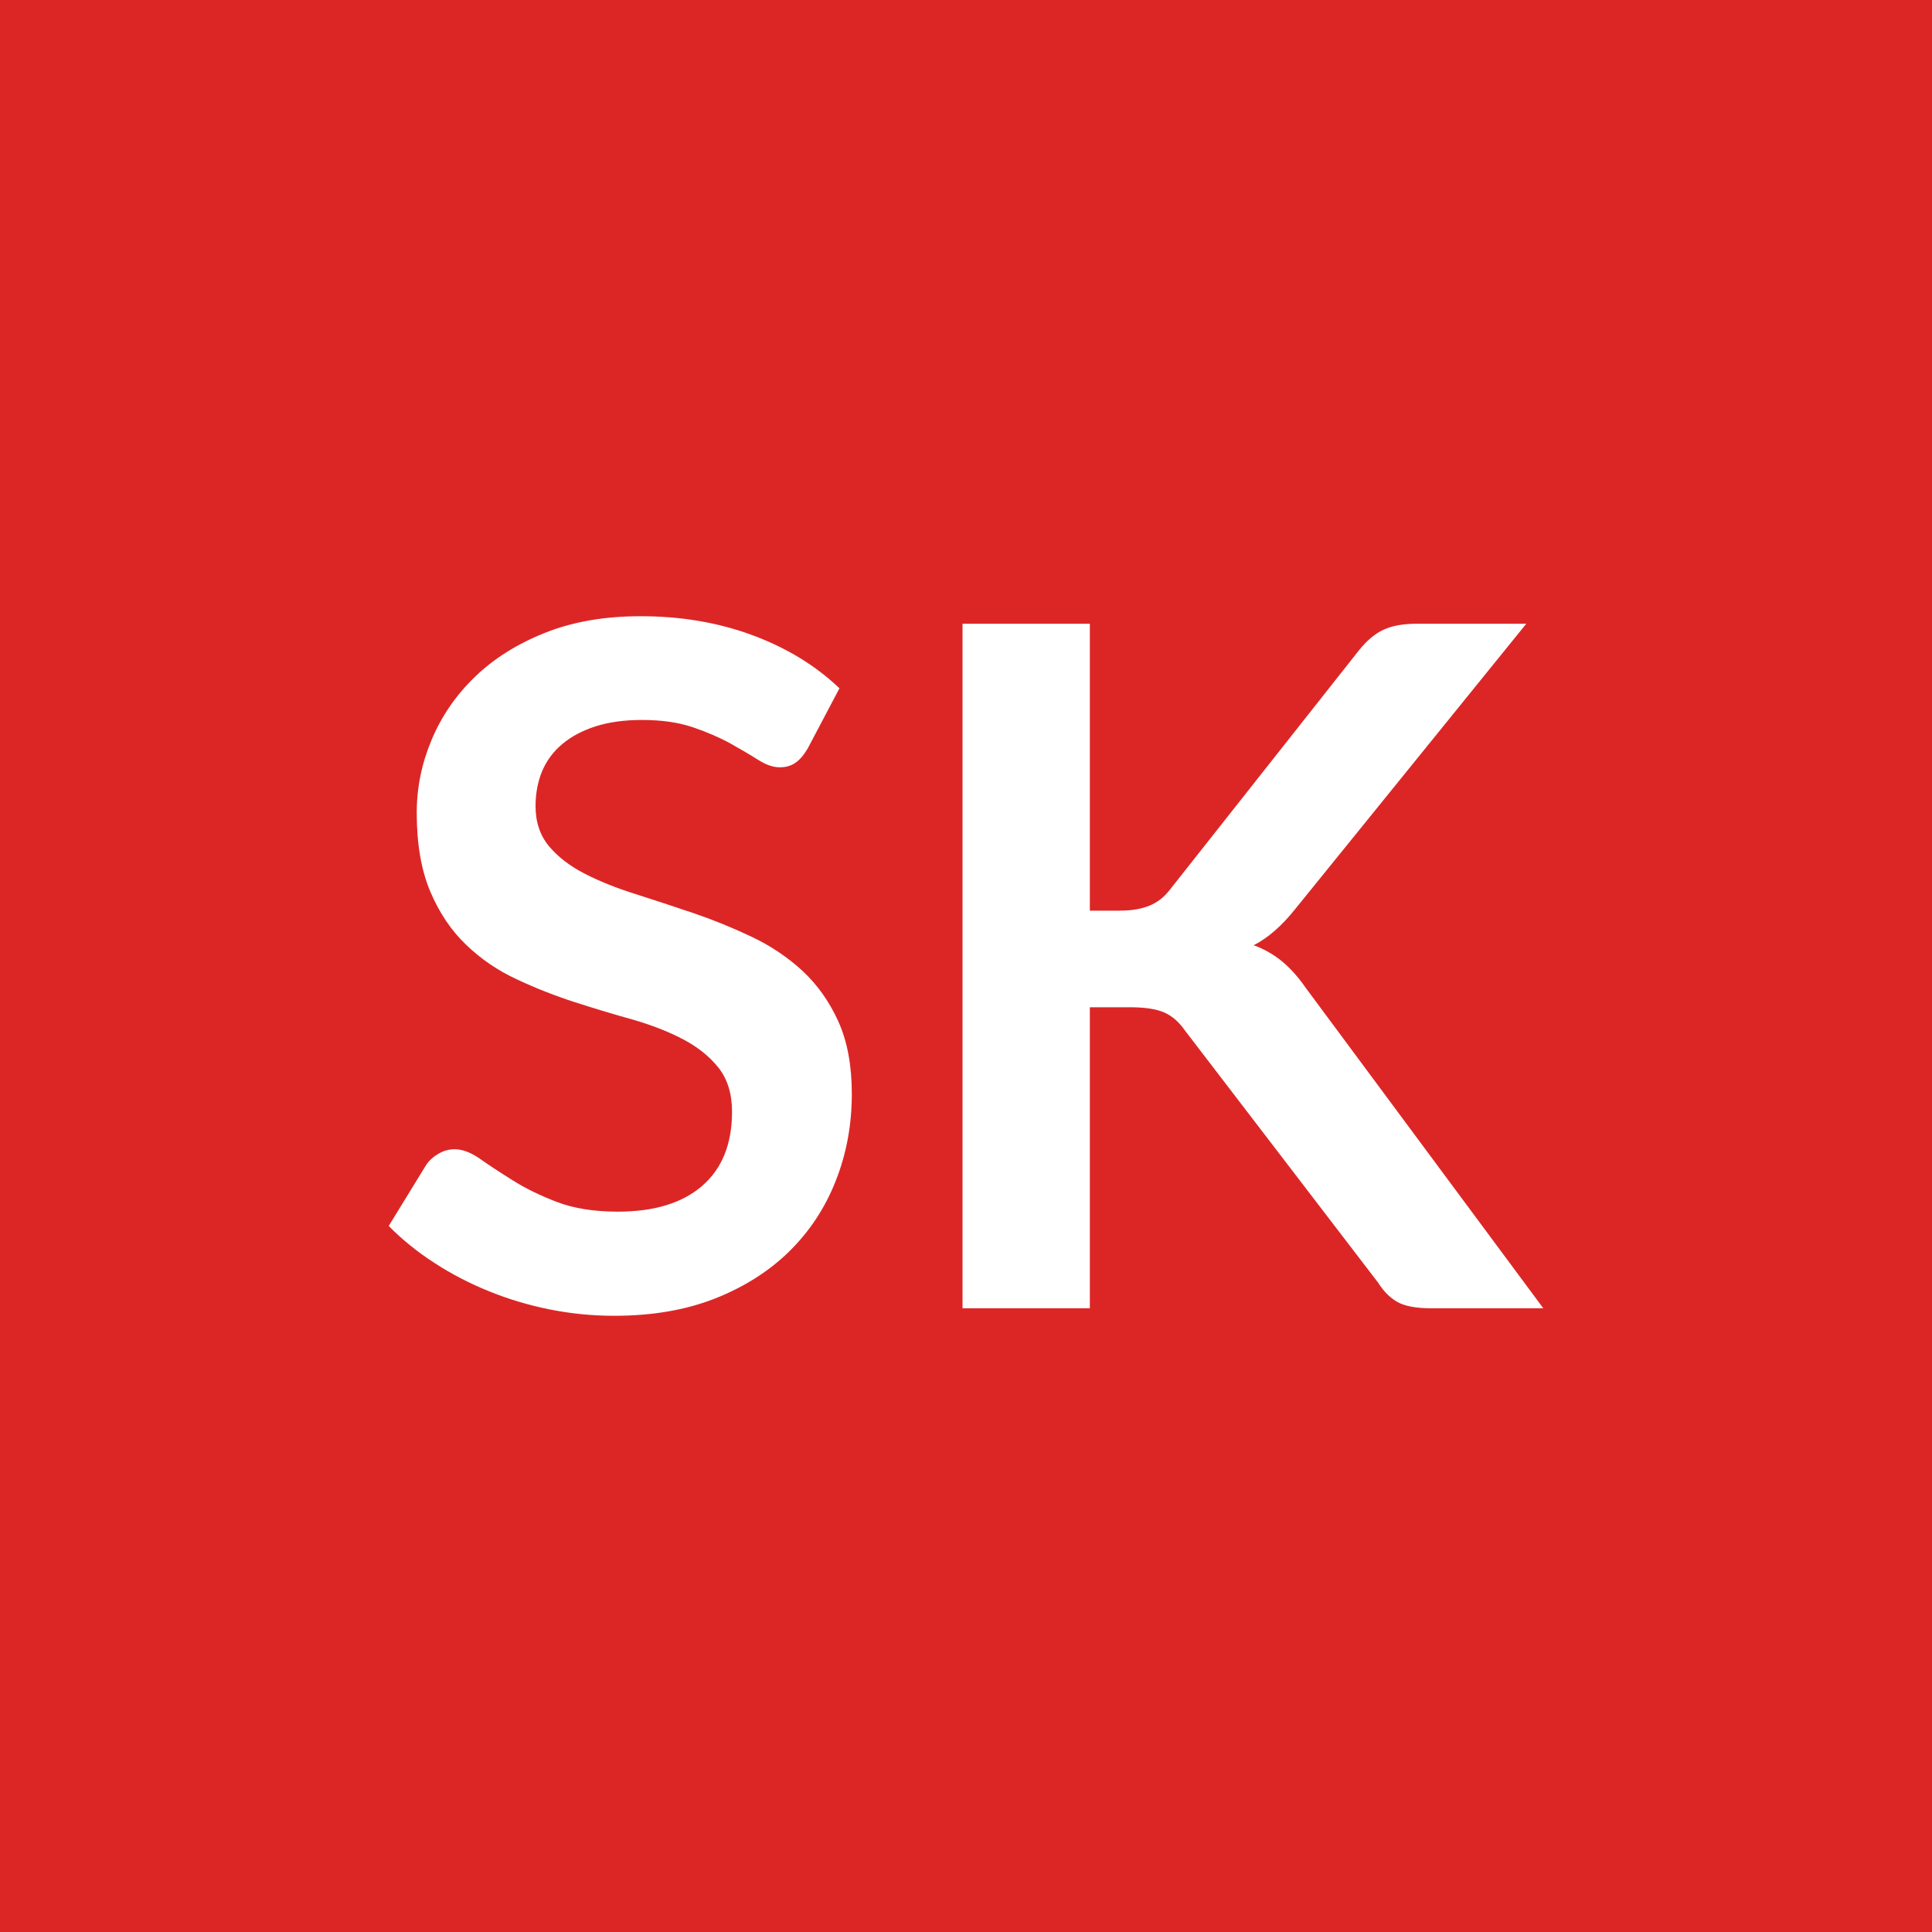
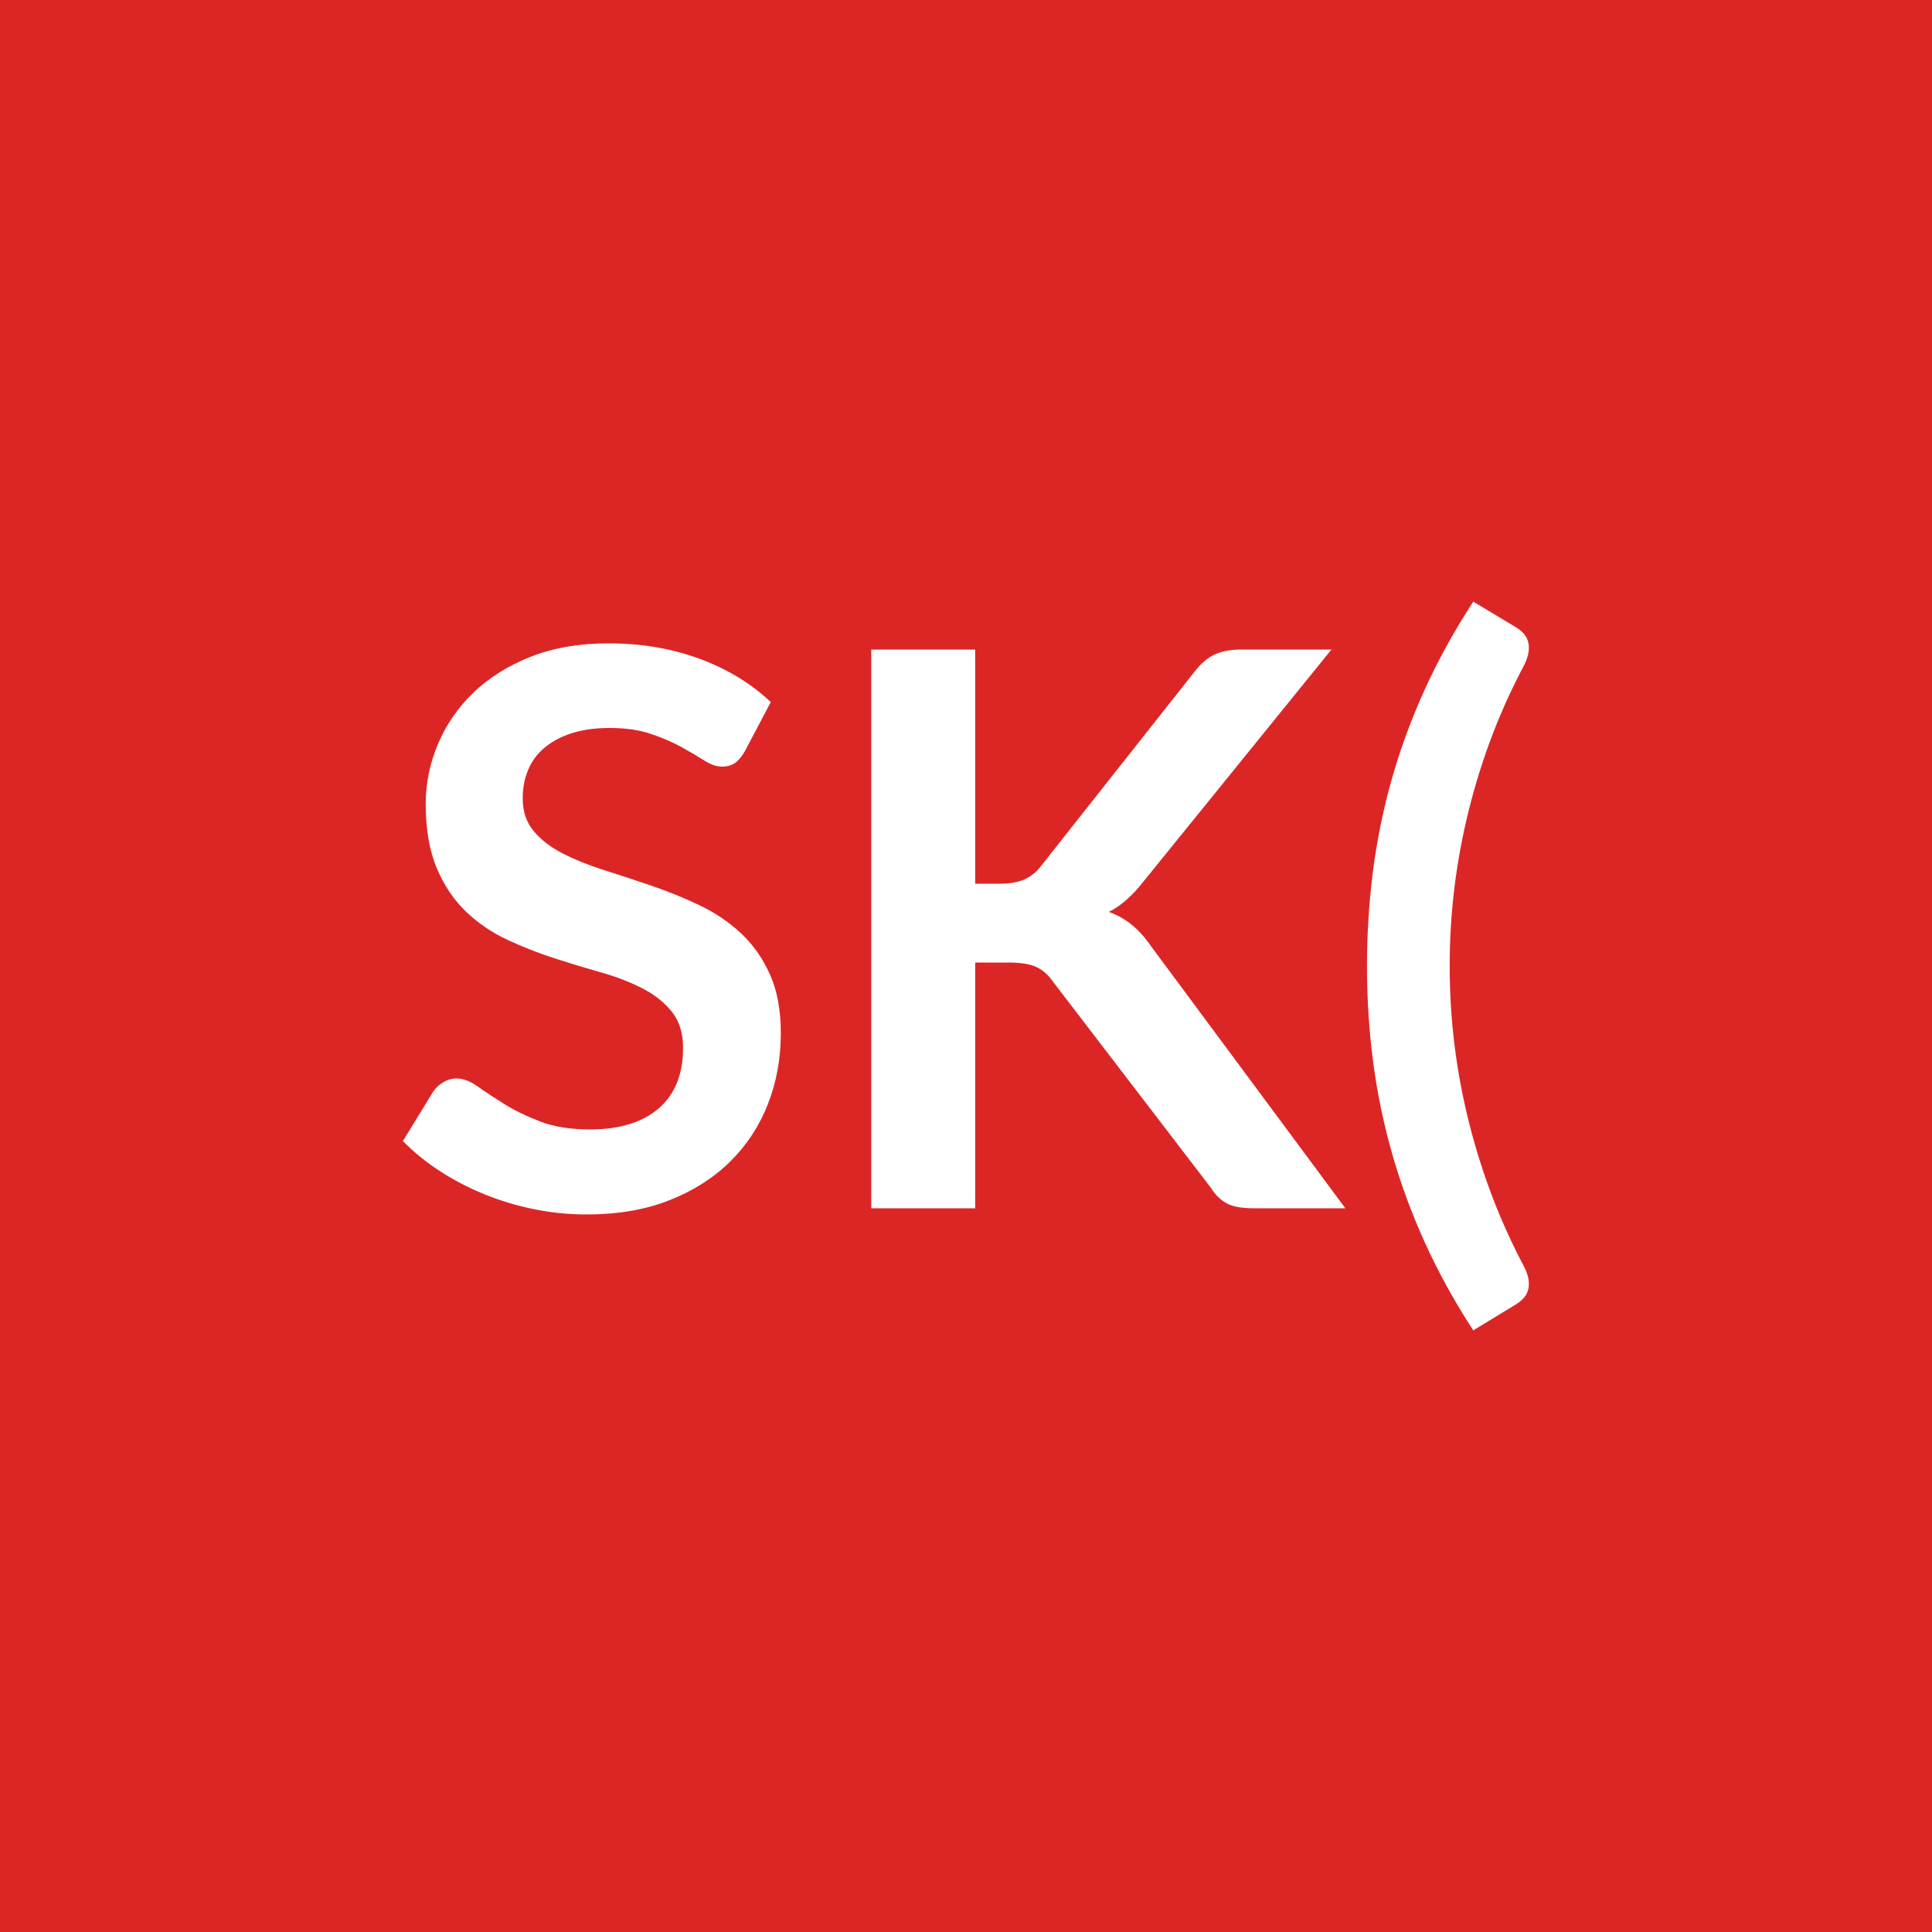
<svg xmlns="http://www.w3.org/2000/svg" width="100" height="100" viewBox="0 0 100 100">
  <rect width="100%" height="100%" fill="#dc2626" />
-   <path fill="#ffffff" d="m43.45 35.625-1.64 3.11q-.3.51-.63.74-.33.24-.82.24-.51 0-1.11-.38t-1.44-.85q-.83-.46-1.94-.84-1.12-.38-2.64-.38-1.37 0-2.4.33t-1.73.92q-.69.58-1.04 1.4-.34.83-.34 1.81 0 1.24.7 2.08.7.83 1.85 1.42t2.62 1.05q1.47.47 3.01.99 1.55.53 3.02 1.23t2.62 1.76q1.15 1.07 1.85 2.61.7 1.55.7 3.75 0 2.4-.83 4.5-.82 2.09-2.4 3.65-1.58 1.55-3.86 2.45-2.27.89-5.21.89-1.69 0-3.34-.33-1.64-.33-3.14-.94-1.51-.61-2.83-1.47-1.33-.86-2.36-1.91l1.94-3.16q.24-.35.64-.58.39-.23.83-.23.61 0 1.32.5t1.69 1.11q.98.62 2.29 1.12t3.15.5q2.82 0 4.36-1.33 1.55-1.34 1.55-3.84 0-1.39-.7-2.28-.7-.88-1.85-1.48t-2.62-1.02q-1.47-.41-2.99-.9t-2.99-1.18q-1.47-.68-2.62-1.79-1.15-1.1-1.85-2.75-.7-1.66-.7-4.08 0-1.94.77-3.77.77-1.84 2.24-3.26t3.63-2.28q2.15-.86 4.95-.86 3.13 0 5.78.98t4.51 2.75m12.96-3.34v14.85h1.54q.93 0 1.55-.26.61-.25 1.05-.82l9.77-12.37q.62-.78 1.29-1.09t1.7-.31H79l-11.93 14.73q-1.06 1.34-2.18 1.91.8.29 1.45.82t1.24 1.38l12.3 16.59h-5.81q-1.17 0-1.75-.33-.57-.33-.97-.97l-10.02-13.08q-.46-.66-1.07-.93-.62-.27-1.77-.27h-2.08v15.58h-6.59v-35.43z" />
+   <path fill="#ffffff" d="m39.895 36.34-1.34 2.54q-.24.42-.51.61t-.67.19q-.42 0-.91-.31t-1.17-.69-1.59-.69-2.15-.31q-1.12 0-1.96.27t-1.41.75-.85 1.15-.28 1.47q0 1.02.57 1.7t1.51 1.16 2.14.86 2.46.81 2.46 1 2.14 1.44 1.51 2.13.57 3.06q0 1.96-.67 3.67t-1.96 2.98-3.15 2-4.26.73q-1.38 0-2.72-.27t-2.57-.77-2.31-1.2-1.92-1.56l1.58-2.58q.2-.28.52-.47t.68-.19q.5 0 1.08.41t1.38.91 1.87.91 2.57.41q2.3 0 3.56-1.09t1.26-3.13q0-1.14-.57-1.86t-1.51-1.21-2.14-.83-2.44-.74-2.44-.96-2.14-1.46-1.51-2.25-.57-3.33q0-1.58.63-3.08t1.83-2.66 2.96-1.86 4.04-.7q2.56 0 4.72.8t3.68 2.24m10.58-2.72v12.12h1.26q.76 0 1.26-.21t.86-.67l7.98-10.1q.5-.64 1.05-.89t1.39-.25h4.64l-9.74 12.02q-.86 1.1-1.78 1.56.66.24 1.19.67t1.01 1.13l10.04 13.54h-4.74q-.96 0-1.43-.27t-.79-.79l-8.18-10.68q-.38-.54-.88-.76t-1.44-.22h-1.7v12.72h-5.38V33.62zM75.035 50q0 4.12 1 8.1t2.86 7.48q.2.4.23.71t-.05.54-.25.4-.37.29l-2.2 1.34q-1.48-2.28-2.52-4.58t-1.7-4.64-.97-4.74-.31-4.9.31-4.91.97-4.75 1.7-4.63 2.52-4.57l2.2 1.32q.2.12.37.29t.25.4.05.54-.23.73q-1.86 3.48-2.86 7.47t-1 8.11" />
</svg>
